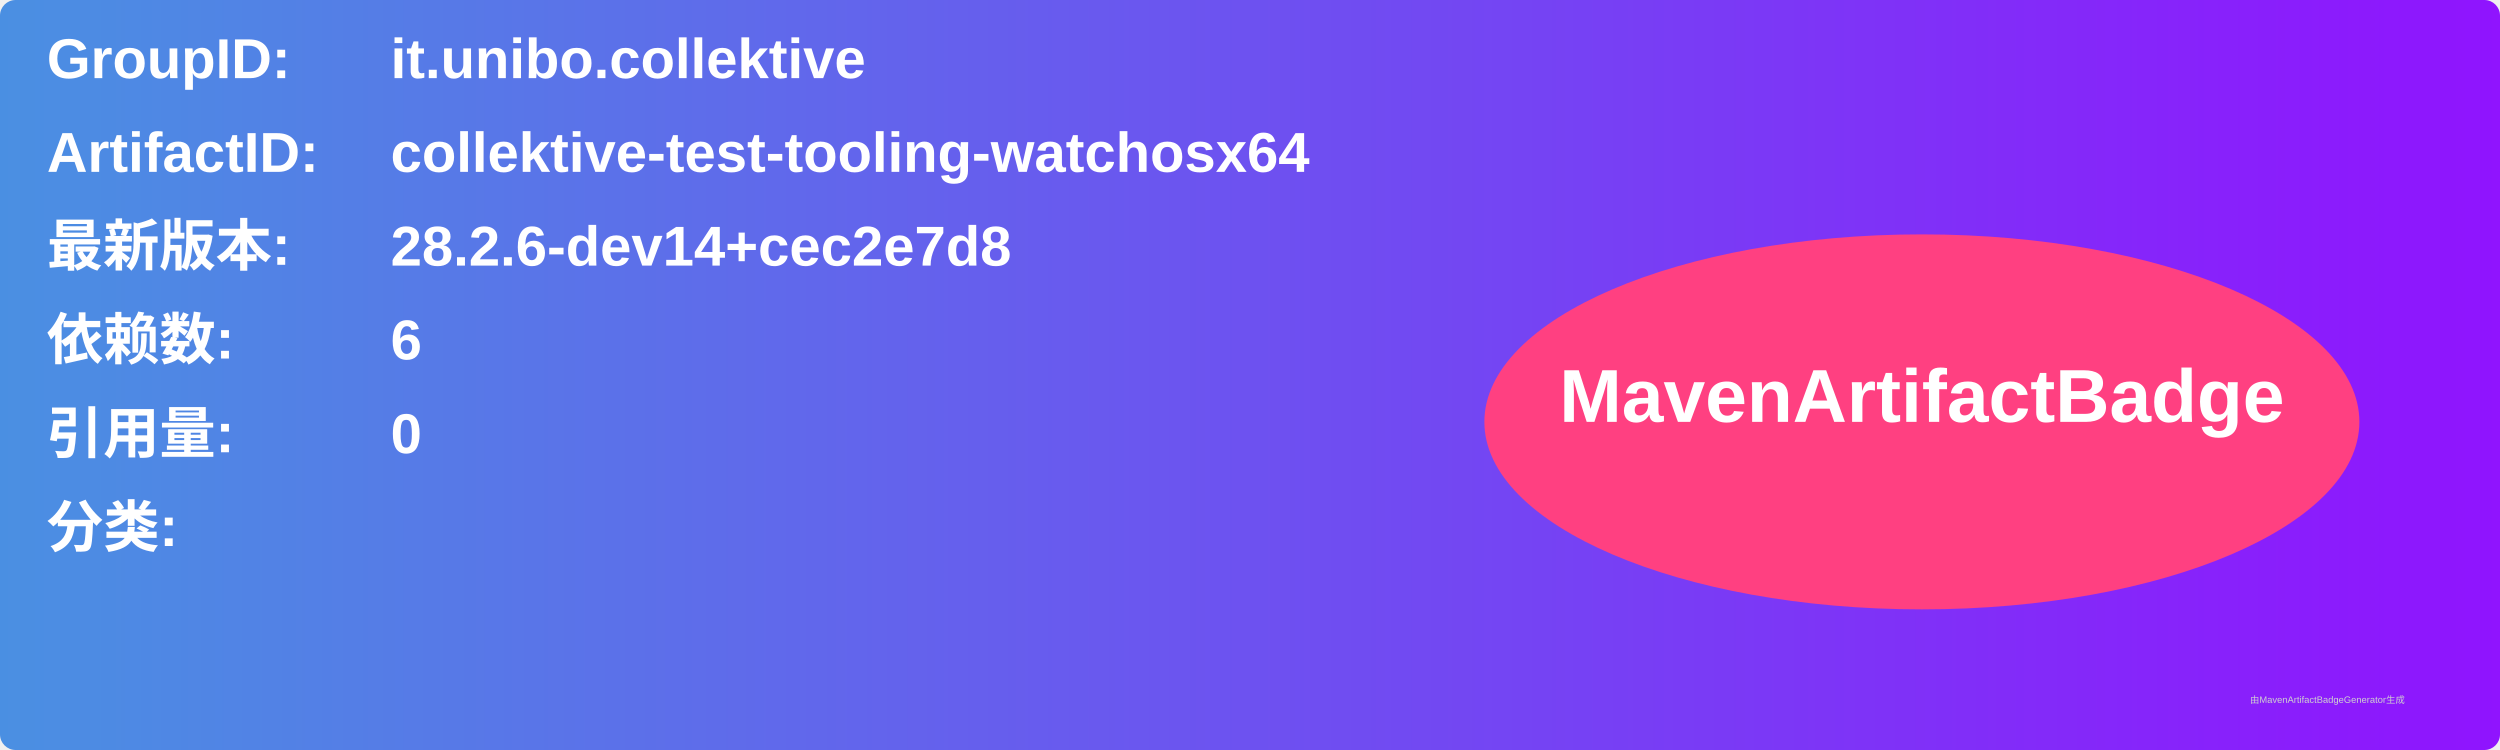
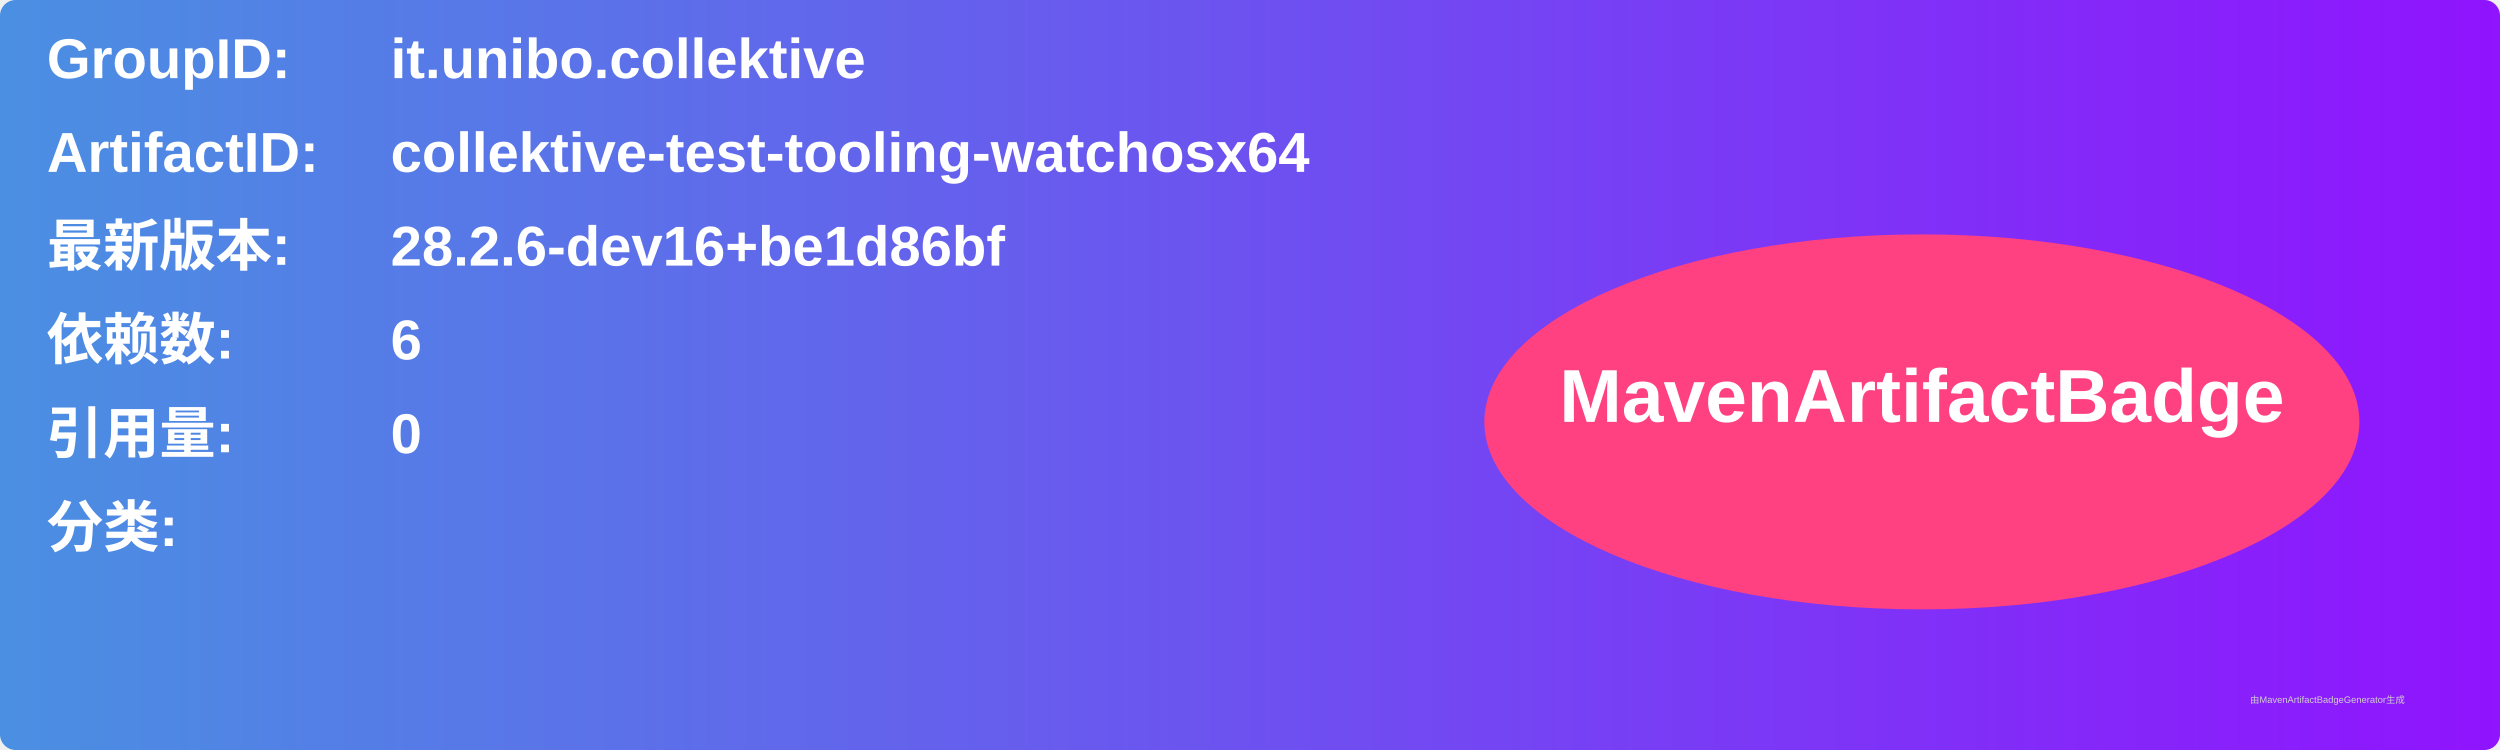
<svg xmlns="http://www.w3.org/2000/svg" width="800" height="240" viewBox="0 0 800 240">
  <linearGradient id="grad" x1="0%" y1="0%" x2="100%" y2="0%">
    <stop offset="0%" stop-color="#4a90e2" />
    <stop offset="100%" stop-color="#9013fe" />
  </linearGradient>
  <rect width="100%" height="100%" rx="5" ry="5" fill="url(#grad)" />
  <g transform="translate(15, 15)">
    <text x="0" y="10" font-family="Arial" font-size="18" fill="white" font-weight="bold" width="260">GroupID:</text>
    <text x="110" y="10" font-family="Arial" font-size="18" fill="white" font-weight="bold" width="460">it.unibo.collektive</text>
    <text x="0" y="40" font-family="Arial" font-size="18" fill="white" font-weight="bold" width="260">ArtifactID:</text>
    <text x="110" y="40" font-family="Arial" font-size="18" fill="white" font-weight="bold" width="460">collektive-test-tooling-watchosx64</text>
    <text x="0" y="70" font-family="Arial" font-size="18" fill="white" font-weight="bold">最新版本:</text>
    <text x="110" y="70" font-family="Arial" font-size="18" fill="white" font-weight="bold">
-       <tspan font-weight="bold">28.2.6-dev14+cec2e7d8</tspan>
+       <tspan font-weight="bold">28.2.6-dev16+be1d86bf</tspan>
    </text>
    <text x="0" y="100" font-family="Arial" font-size="18" fill="white" font-weight="bold">依赖数: </text>
    <text x="110" y="100" font-family="Arial" font-size="18" fill="white">
      <tspan font-weight="bold">6</tspan>
    </text>
    <text x="0" y="130" font-family="Arial" font-size="18" fill="white" font-weight="bold">引用量: </text>
    <text x="110" y="130" font-family="Arial" font-size="18" fill="white">
      <tspan font-weight="bold">0</tspan>
    </text>
    <text x="0" y="160" font-family="Arial" font-size="18" fill="white" font-weight="bold">分类:</text>
    <text x="10" y="190" font-family="Arial" font-size="10" fill="white">
      <tspan font-weight="bold" />
    </text>
    <ellipse cx="600" cy="120" rx="140" ry="60" fill="#ff4081" />
    <text x="600" y="120" text-anchor="middle" font-family="Arial" font-size="24" fill="white" font-weight="bold">MavenArtifactBadge</text>
  </g>
  <text x="720" y="225" font-family="Arial" font-size="3" fill="#d0d0d0">由MavenArtifactBadgeGenerator生成</text>
</svg>
